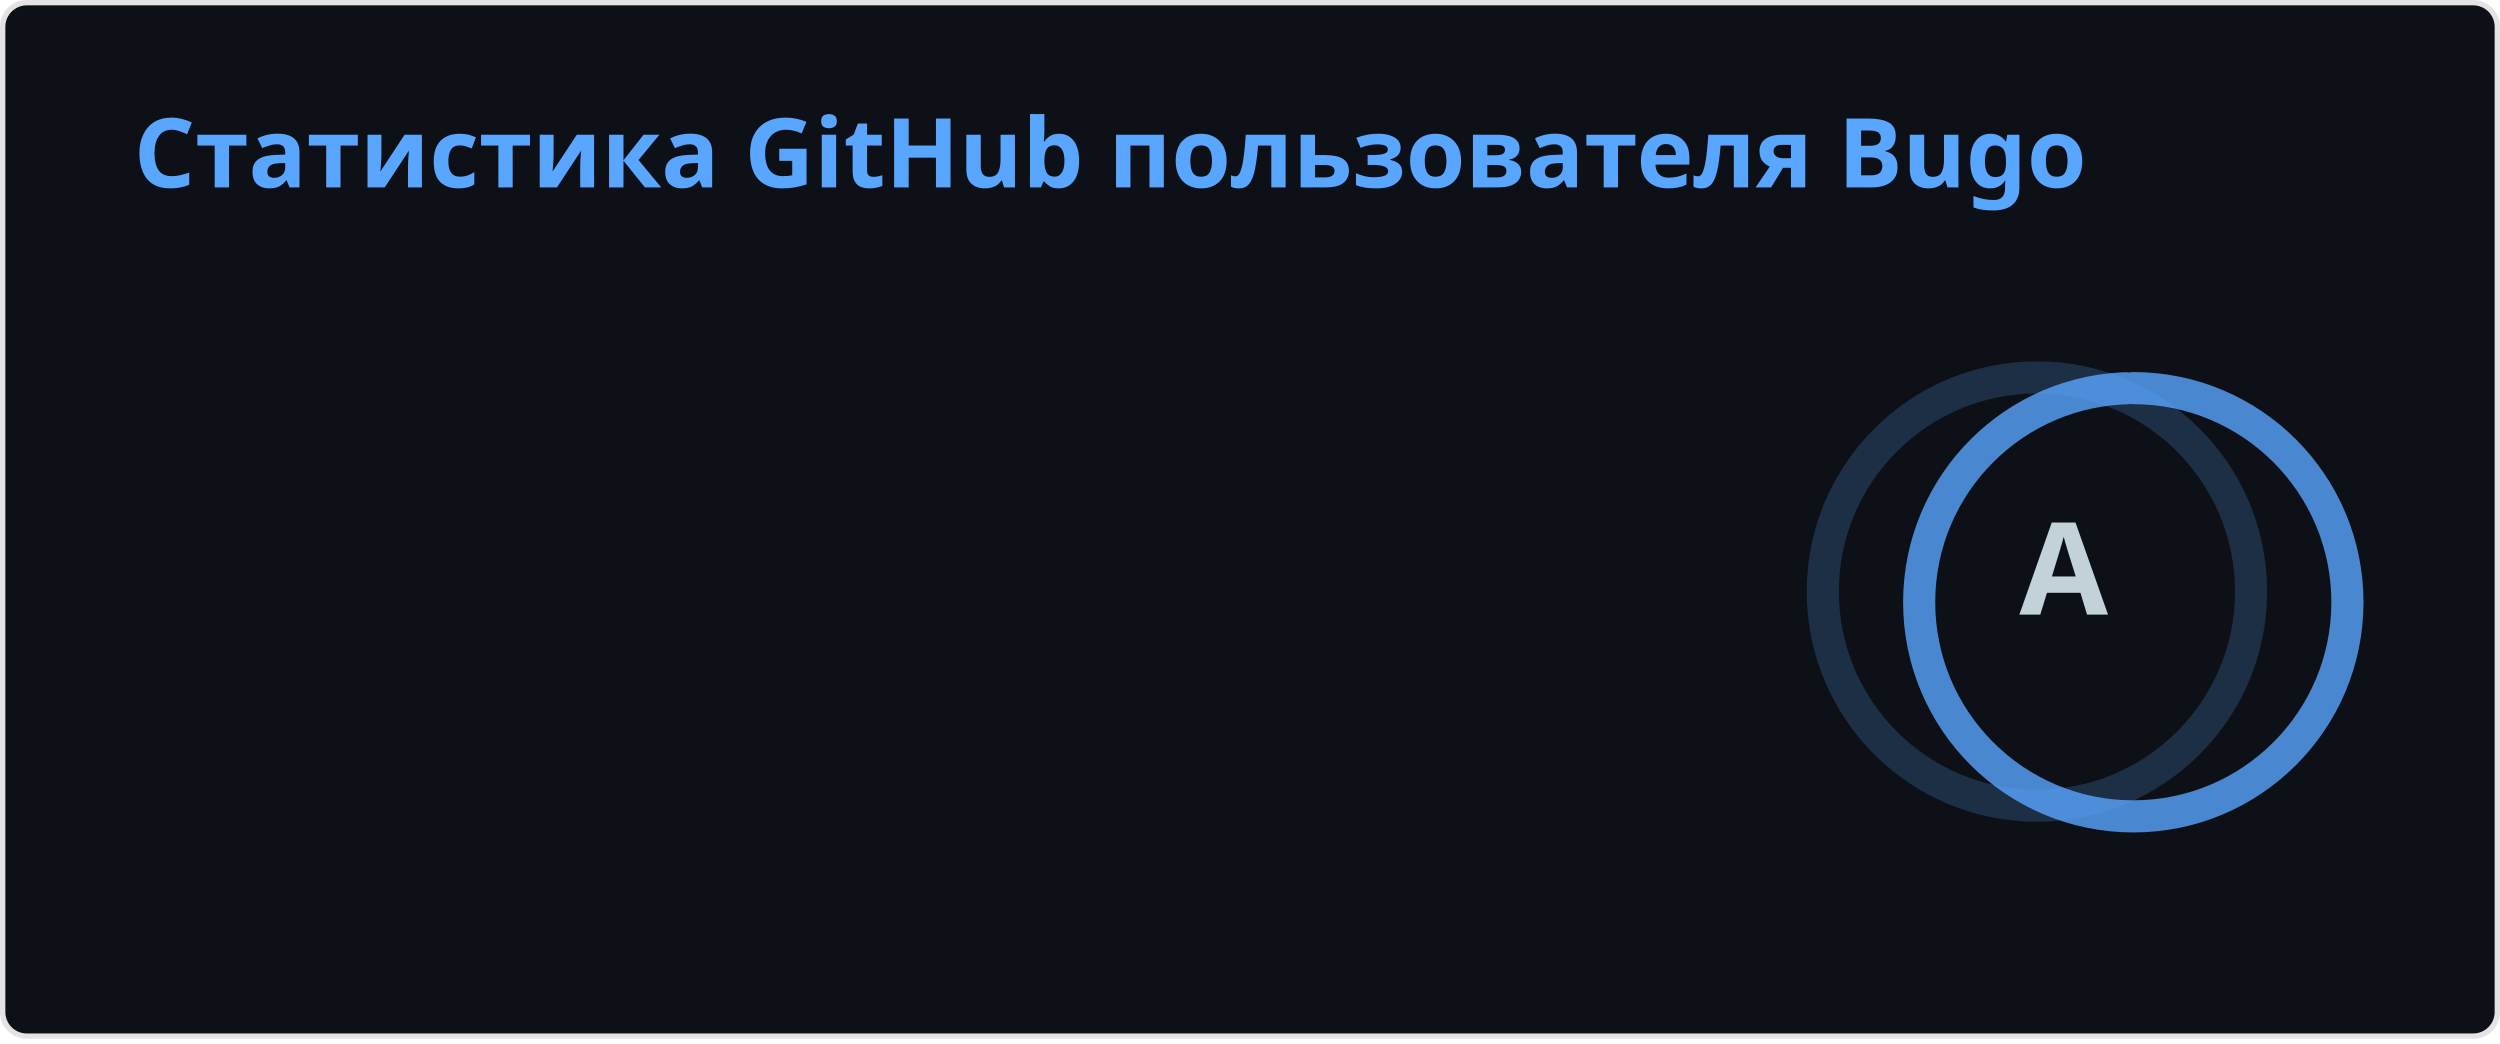
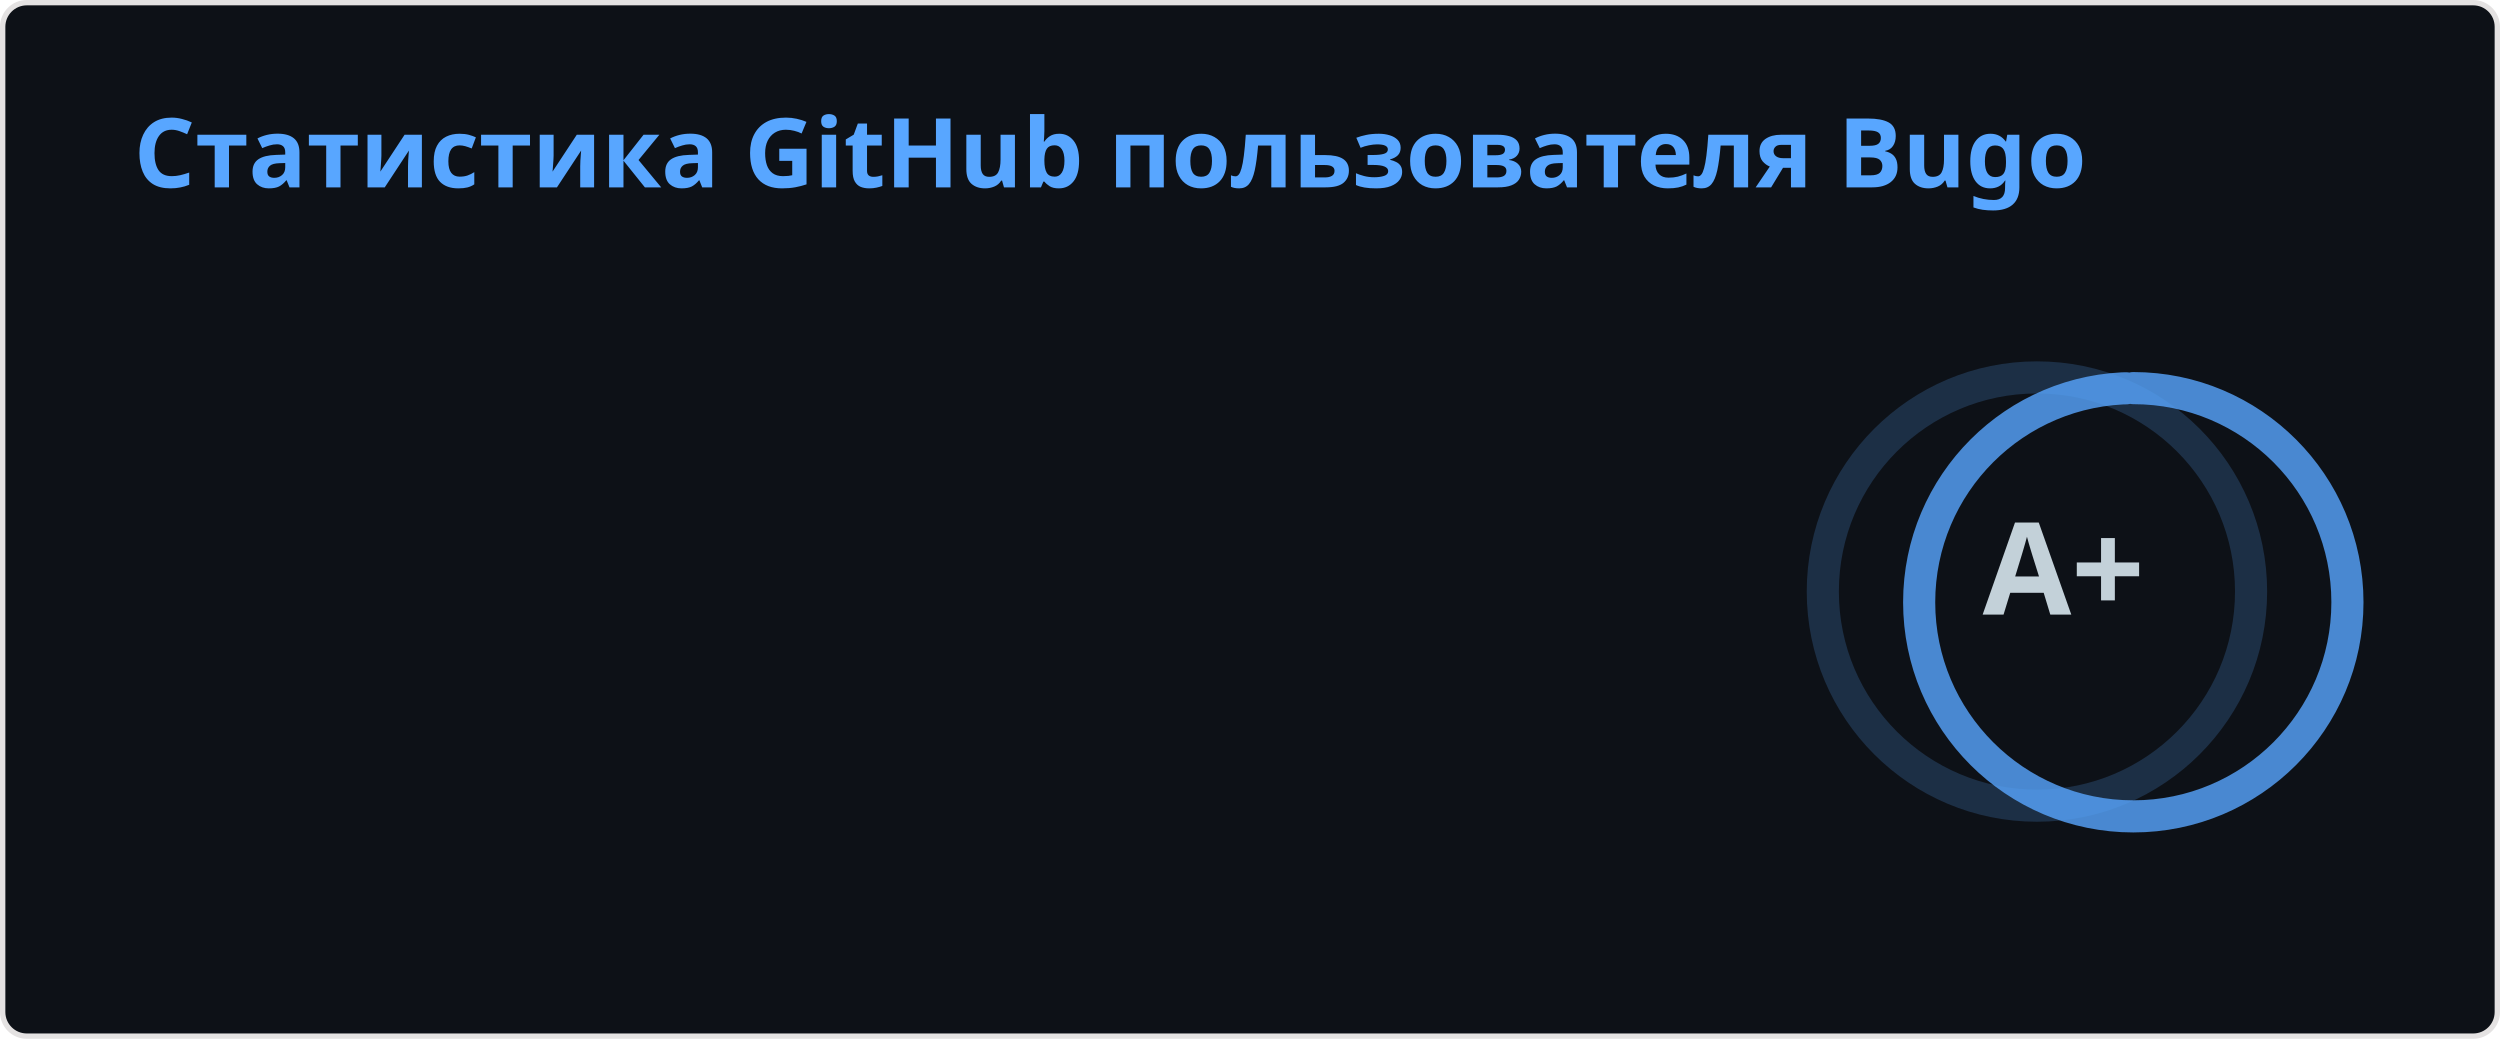
<svg xmlns="http://www.w3.org/2000/svg" width="467" height="195" viewBox="0 0 467 195" fill="none" role="img" aria-labelledby="descId">
  <style>
          .header {
            font: 600 18px 'Segoe UI', Ubuntu, Sans-Serif;
            fill: #58A6FF;
            animation: fadeInAnimation 0.8s ease-in-out forwards;
          }
          @supports(-moz-appearance: auto) {
            /* Selector detects Firefox */
            .header { font-size: 15.5px; }
          }
          
    .stat {
      font: 600 14px 'Segoe UI', Ubuntu, "Helvetica Neue", Sans-Serif; fill: #C3D1D9;
    }
    @supports(-moz-appearance: auto) {
      /* Selector detects Firefox */
      .stat { font-size:12px; }
    }
    .stagger {
      opacity: 0;
      animation: fadeInAnimation 0.3s ease-in-out forwards;
    }
    .rank-text {
      font: 800 24px 'Segoe UI', Ubuntu, Sans-Serif; fill: #C3D1D9;
      animation: scaleInAnimation 0.3s ease-in-out forwards;
    }
    .rank-percentile-header {
      font-size: 14px;
    }
    .rank-percentile-text {
      font-size: 16px;
    }
    
    .not_bold { font-weight: 400 }
    .bold { font-weight: 700 }
    .icon {
      fill: #1F6FEB;
      display: block;
    }

    .rank-circle-rim {
      stroke: #58A6FF;
      fill: none;
      stroke-width: 6;
      opacity: 0.2;
    }
    .rank-circle {
      stroke: #58A6FF;
      stroke-dasharray: 250;
      fill: none;
      stroke-width: 6;
      stroke-linecap: round;
      opacity: 0.8;
      transform-origin: -10px 8px;
      transform: rotate(-90deg);
      animation: rankAnimation 1s forwards ease-in-out;
    }
    
    @keyframes rankAnimation {
      from {
        stroke-dashoffset: 251.327;
      }
      to {
-         stroke-dashoffset: 32.162;
+         stroke-dashoffset: 27.656;
      }
    }
  
  
          

          
      /* Animations */
      @keyframes scaleInAnimation {
        from {
          transform: translate(-5px, 5px) scale(0);
        }
        to {
          transform: translate(-5px, 5px) scale(1);
        }
      }
      @keyframes fadeInAnimation {
        from {
          opacity: 0;
        }
        to {
          opacity: 1;
        }
      }
    
          
        </style>
  <defs>
          
          
        </defs>
  <rect data-testid="card-bg" class="card-bg" x="0.5" y="0.5" rx="4.5" height="99%" stroke="#e4e2e2" width="466" fill="#0D1117" stroke-opacity="1" />
  <g data-testid="card-title" transform="translate(25, 35)">
    <g transform="translate(0, 0)">
      <text x="0" y="0" class="header" data-testid="header">Статистика GitHub пользователя Bugo</text>
    </g>
  </g>
  <g data-testid="main-card-body" transform="translate(0, 55)">
    <g data-testid="rank-circle" transform="translate(390.5, 47.5)">
      <circle class="rank-circle-rim" cx="-10" cy="8" r="40" />
      <circle class="rank-circle" cx="-10" cy="8" r="40" />
      <g class="rank-text">
        <text x="-5" y="3" alignment-baseline="central" dominant-baseline="central" text-anchor="middle" data-testid="level-rank-icon">
-           A
+           A+
        </text>
      </g>
    </g>
    <svg x="0" y="0">
      <g transform="translate(0, 0)">
        <g class="stagger" style="animation-delay: 450ms" transform="translate(25, 0)">
          <svg data-testid="icon" class="icon" viewBox="0 0 16 16" version="1.1" width="16" height="16">
            <path fill-rule="evenodd" d="M8 .25a.75.75 0 01.673.418l1.882 3.815 4.21.612a.75.75 0 01.416 1.279l-3.046 2.97.719 4.192a.75.75 0 01-1.088.791L8 12.347l-3.766 1.98a.75.75 0 01-1.088-.79l.72-4.194L.818 6.374a.75.75 0 01.416-1.28l4.21-.611L7.327.668A.75.75 0 018 .25zm0 2.445L6.615 5.5a.75.75 0 01-.564.41l-3.097.45 2.24 2.184a.75.75 0 01.216.664l-.528 3.084 2.769-1.456a.75.75 0 01.698 0l2.77 1.456-.53-3.084a.75.75 0 01.216-.664l2.24-2.183-3.096-.45a.75.75 0 01-.564-.41L8 2.694v.001z" />
          </svg>
          <text class="stat  bold" x="25" y="12.5">Всего звёзд:</text>
-           <text class="stat  bold" x="274.01" y="12.5" data-testid="stars">275</text>
+           <text class="stat  bold" x="274.01" y="12.5" data-testid="stars">277</text>
        </g>
      </g>
      <g transform="translate(0, 25)">
        <g class="stagger" style="animation-delay: 600ms" transform="translate(25, 0)">
          <svg data-testid="icon" class="icon" viewBox="0 0 16 16" version="1.1" width="16" height="16">
            <path fill-rule="evenodd" d="M1.643 3.143L.427 1.927A.25.25 0 000 2.104V5.75c0 .138.112.25.25.25h3.646a.25.25 0 00.177-.427L2.715 4.215a6.5 6.5 0 11-1.18 4.458.75.75 0 10-1.493.154 8.001 8.001 0 101.6-5.684zM7.75 4a.75.75 0 01.75.75v2.992l2.028.812a.75.75 0 01-.557 1.392l-2.5-1A.75.75 0 017 8.25v-3.5A.75.75 0 017.75 4z" />
          </svg>
          <text class="stat  bold" x="25" y="12.5">Всего коммитов (За прошлый год):</text>
-           <text class="stat  bold" x="274.01" y="12.5" data-testid="commits">3.2k</text>
+           <text class="stat  bold" x="274.01" y="12.5" data-testid="commits">3.3k</text>
        </g>
      </g>
      <g transform="translate(0, 50)">
        <g class="stagger" style="animation-delay: 750ms" transform="translate(25, 0)">
          <svg data-testid="icon" class="icon" viewBox="0 0 16 16" version="1.1" width="16" height="16">
            <path fill-rule="evenodd" d="M7.177 3.073L9.573.677A.25.25 0 0110 .854v4.792a.25.25 0 01-.427.177L7.177 3.427a.25.25 0 010-.354zM3.75 2.5a.75.75 0 100 1.5.75.75 0 000-1.5zm-2.25.75a2.25 2.25 0 113 2.122v5.256a2.251 2.251 0 11-1.5 0V5.372A2.25 2.25 0 011.5 3.25zM11 2.5h-1V4h1a1 1 0 011 1v5.628a2.251 2.251 0 101.5 0V5A2.5 2.5 0 0011 2.5zm1 10.25a.75.75 0 111.5 0 .75.75 0 01-1.5 0zM3.75 12a.75.75 0 100 1.5.75.75 0 000-1.5z" />
          </svg>
          <text class="stat  bold" x="25" y="12.5">Всего запросов изменений:</text>
-           <text class="stat  bold" x="274.01" y="12.5" data-testid="prs">669</text>
+           <text class="stat  bold" x="274.01" y="12.5" data-testid="prs">670</text>
        </g>
      </g>
      <g transform="translate(0, 75)">
        <g class="stagger" style="animation-delay: 900ms" transform="translate(25, 0)">
          <svg data-testid="icon" class="icon" viewBox="0 0 16 16" version="1.1" width="16" height="16">
            <path fill-rule="evenodd" d="M8 1.5a6.5 6.5 0 100 13 6.5 6.5 0 000-13zM0 8a8 8 0 1116 0A8 8 0 010 8zm9 3a1 1 0 11-2 0 1 1 0 012 0zm-.25-6.25a.75.75 0 00-1.5 0v3.5a.75.75 0 001.5 0v-3.5z" />
          </svg>
          <text class="stat  bold" x="25" y="12.5">Всего вопросов:</text>
          <text class="stat  bold" x="274.01" y="12.5" data-testid="issues">197</text>
        </g>
      </g>
      <g transform="translate(0, 100)">
        <g class="stagger" style="animation-delay: 1050ms" transform="translate(25, 0)">
          <svg data-testid="icon" class="icon" viewBox="0 0 16 16" version="1.1" width="16" height="16">
            <path fill-rule="evenodd" d="M2 2.5A2.5 2.5 0 014.5 0h8.75a.75.75 0 01.75.75v12.5a.75.75 0 01-.75.75h-2.5a.75.75 0 110-1.5h1.75v-2h-8a1 1 0 00-.714 1.7.75.75 0 01-1.072 1.05A2.495 2.495 0 012 11.5v-9zm10.5-1V9h-8c-.356 0-.694.074-1 .208V2.5a1 1 0 011-1h8zM5 12.25v3.25a.25.25 0 00.4.2l1.45-1.087a.25.25 0 01.3 0L8.6 15.7a.25.25 0 00.4-.2v-3.25a.25.25 0 00-.25-.25h-3.5a.25.25 0 00-.25.25z" />
          </svg>
          <text class="stat  bold" x="25" y="12.5">Внесено вклада (за прошлый год):</text>
-           <text class="stat  bold" x="274.01" y="12.5" data-testid="contribs">27</text>
+           <text class="stat  bold" x="274.01" y="12.5" data-testid="contribs">26</text>
        </g>
      </g>
    </svg>
  </g>
</svg>
